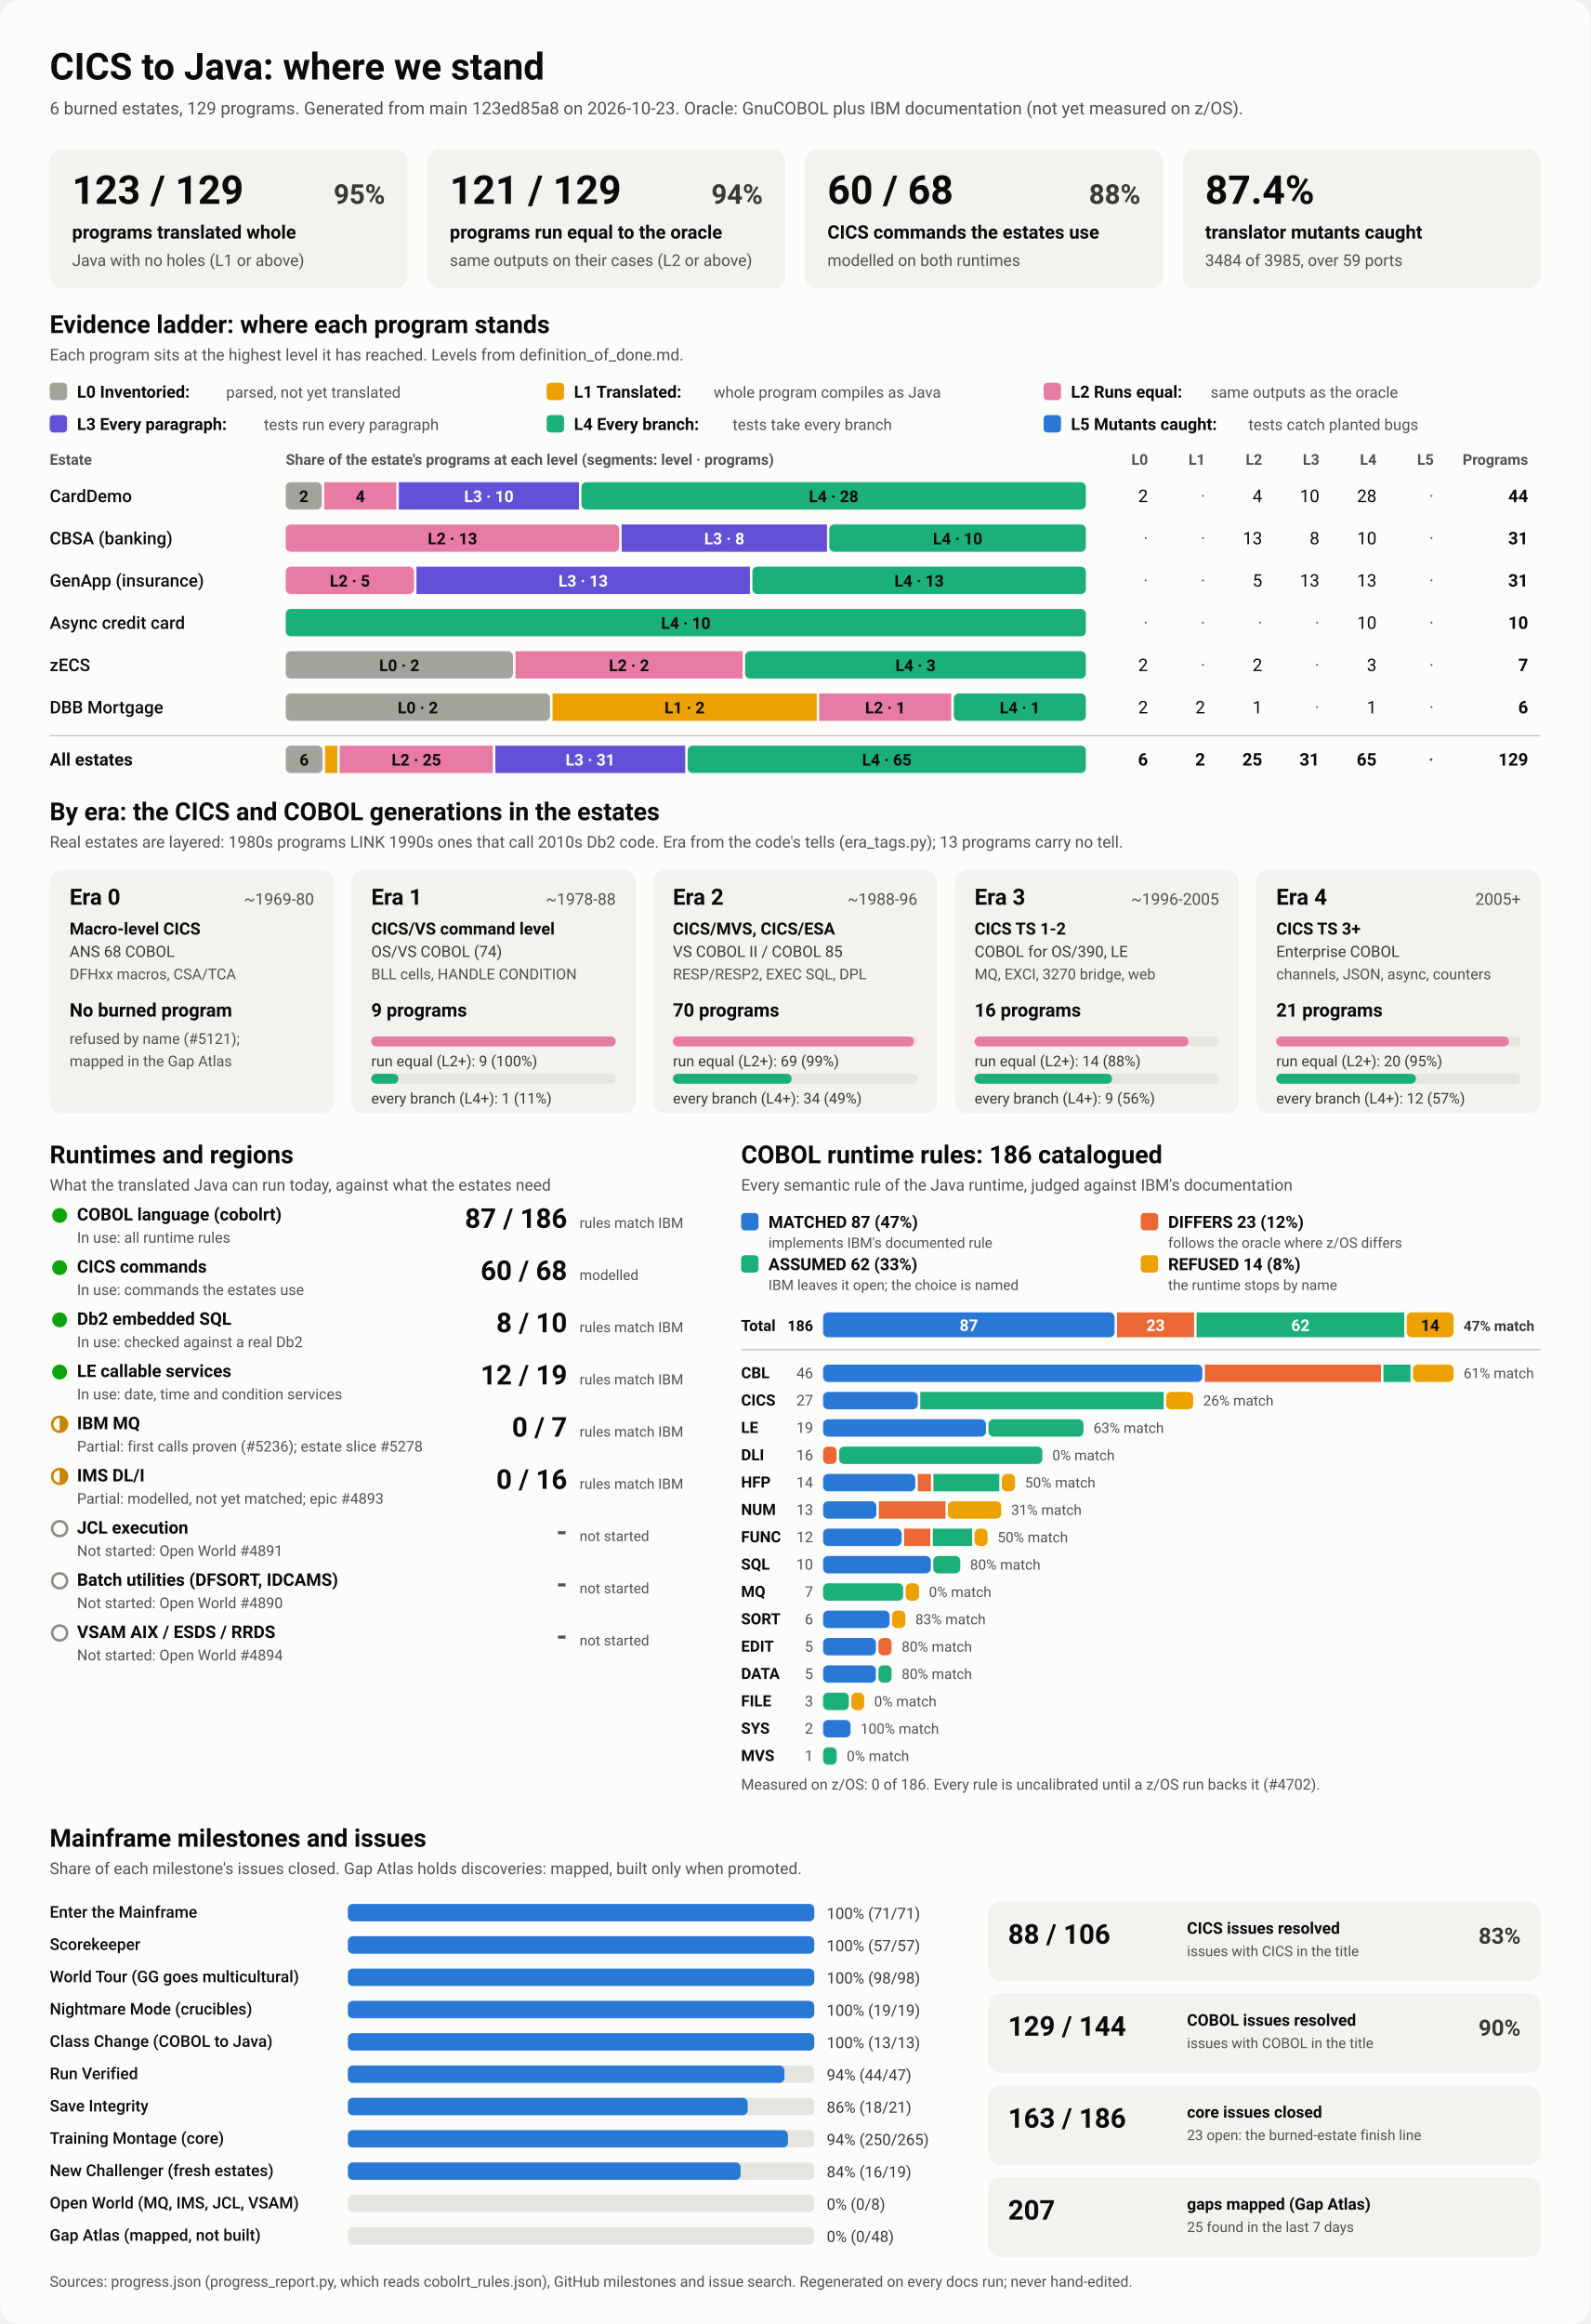
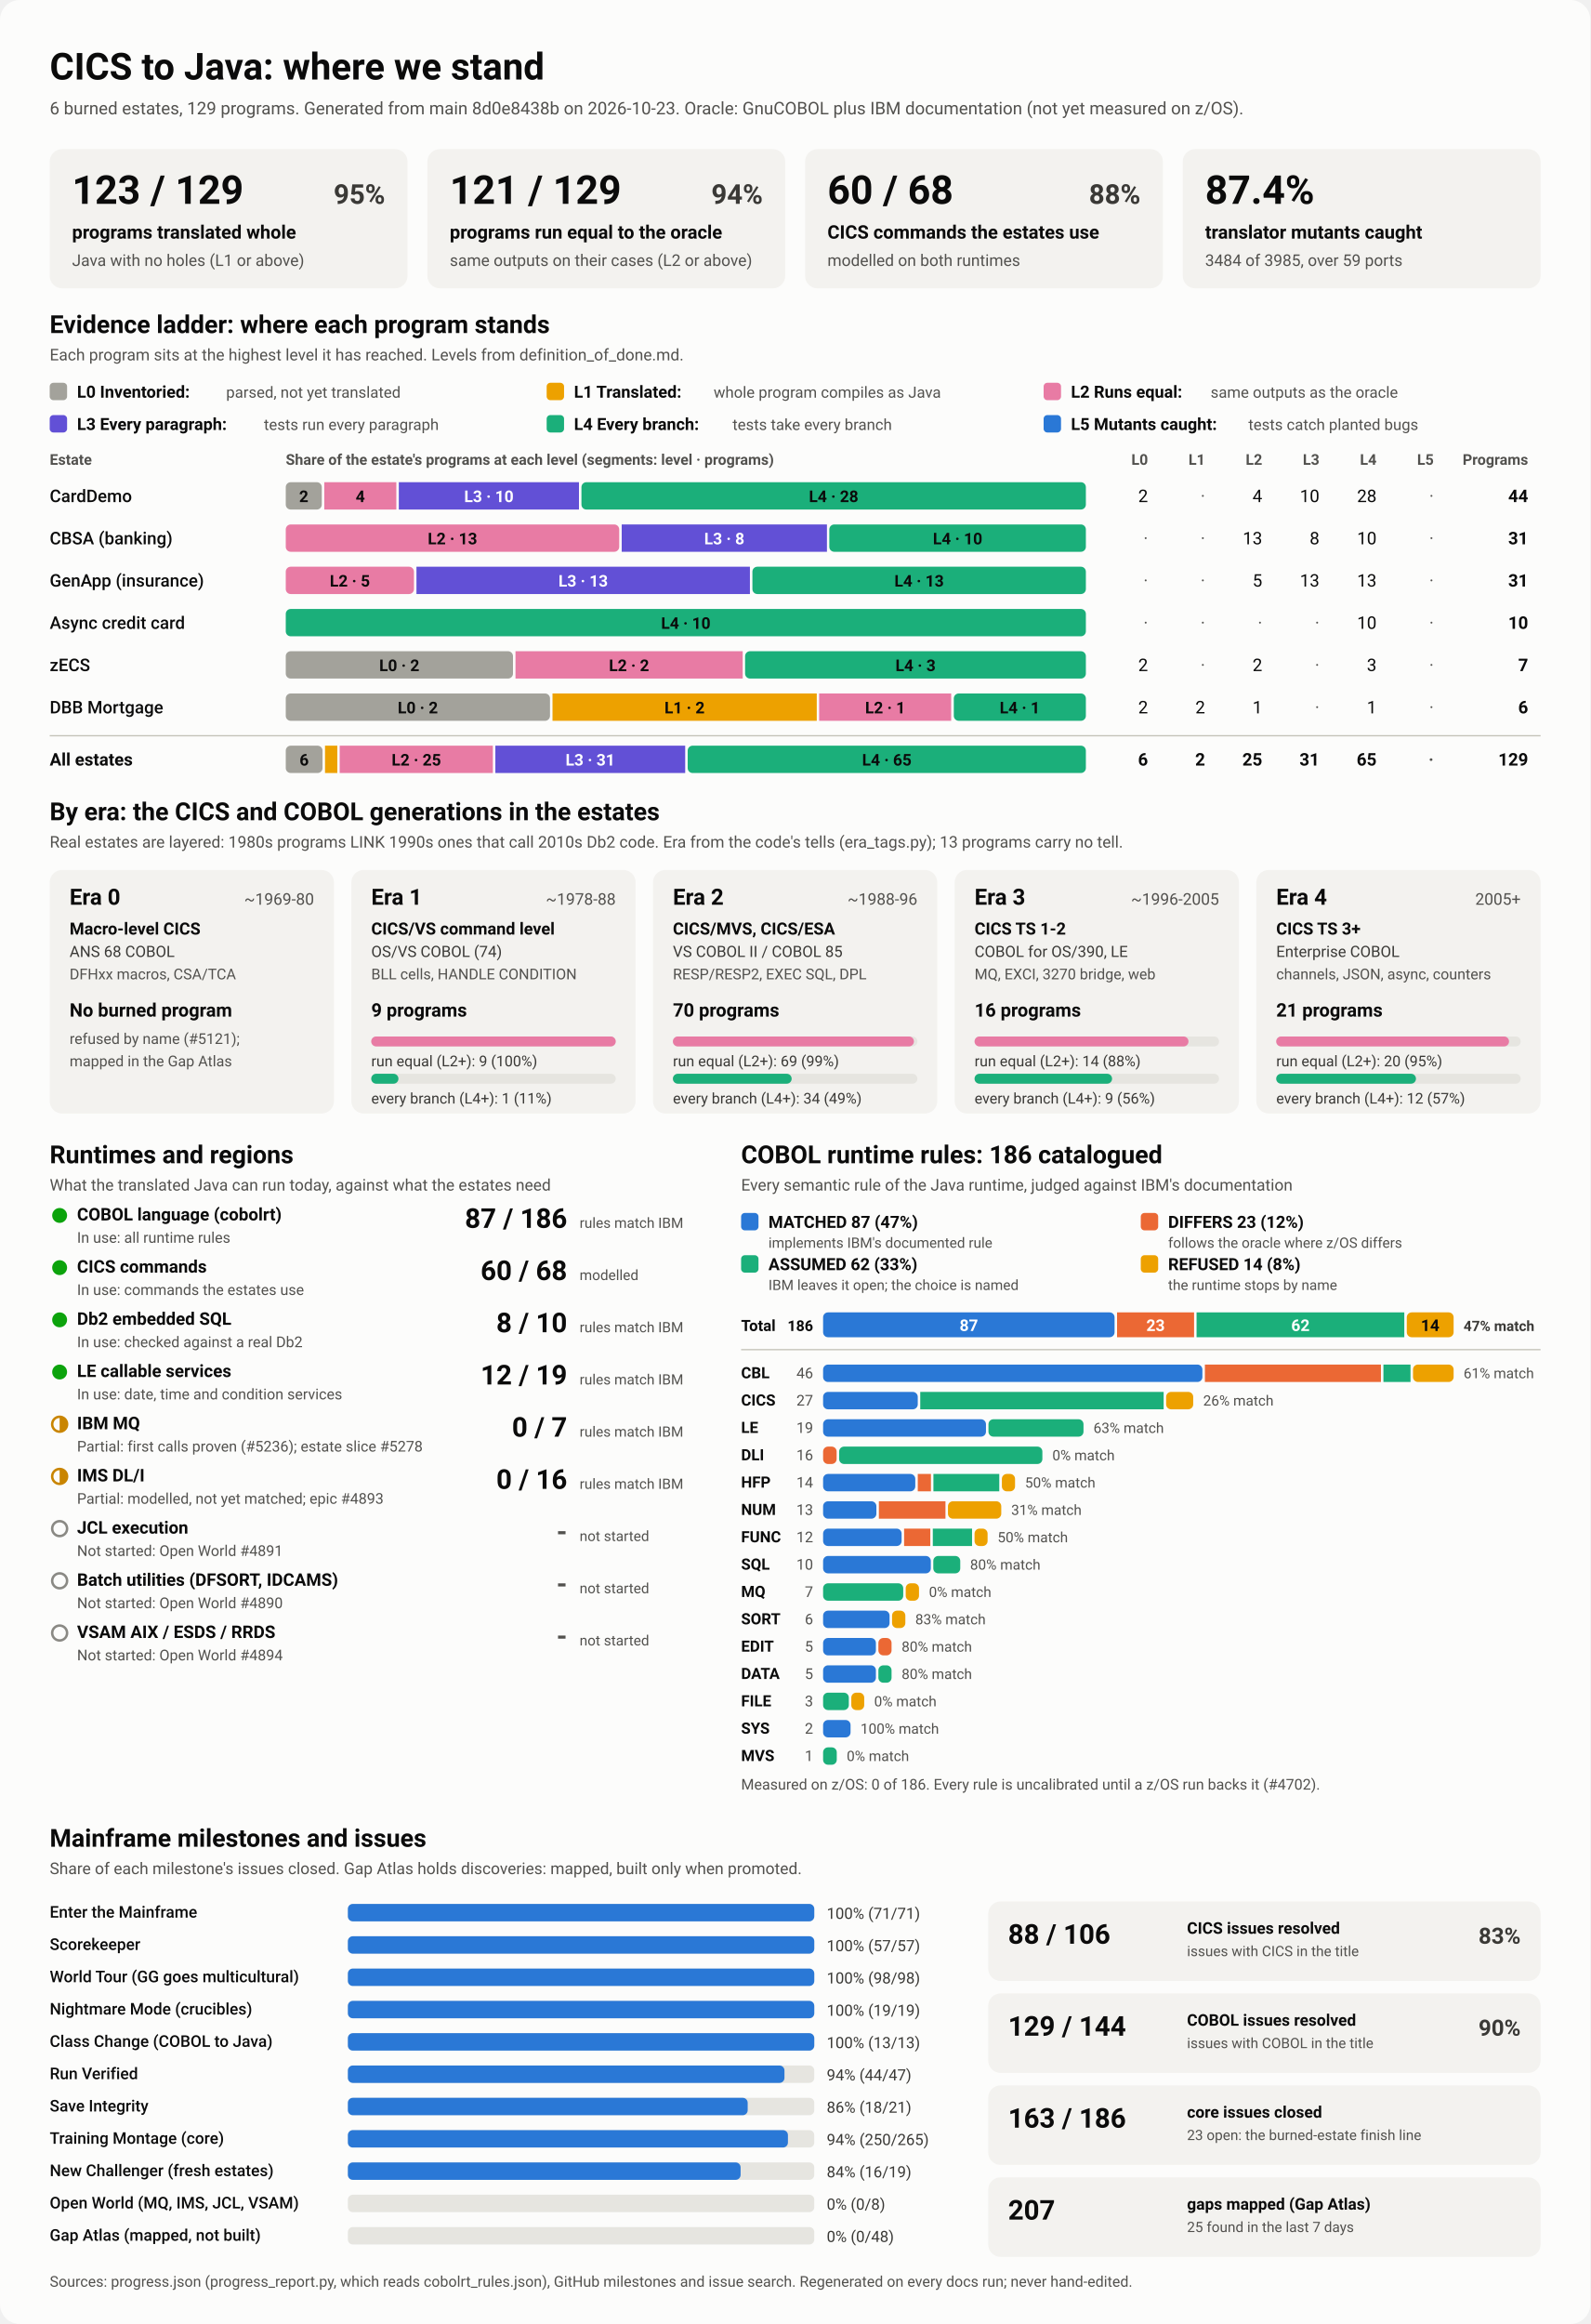
<svg xmlns="http://www.w3.org/2000/svg" viewBox="0 0 1280 1870" width="1280" height="1870" role="img" aria-labelledby="ttl">
  <style>
    svg { font-family: system-ui, -apple-system, 'Segoe UI', Roboto, Helvetica, Arial, sans-serif; }
    .bg { fill: #fcfcfb; }
    .card { fill: #f3f2ef; }
    .track { fill: #e6e5e0; }
    .rule { stroke: #c3c2b7; stroke-width: 1; }
    .t1 { fill: #0b0b0b; } .t2 { fill: #3a3936; } .t3 { fill: #52514e; }
    .on-dark { fill: #ffffff; } .on-light { fill: #0b0b0b; }
    .lv0 { fill: #a3a29b; } .lv1 { fill: #eda100; } .lv2 { fill: #e87ba4; } .lv3 { fill: #6250d6; } .lv4 { fill: #1baf7a; } .lv5 { fill: #2a78d6; } 
    .s0 { fill: #2a78d6; } .s1 { fill: #eb6834; } .s2 { fill: #1baf7a; } .s3 { fill: #eda100; } 
    .prog { fill: #2a78d6; }
    .st-good { fill: #0ca30c; } .st-warn { fill: none; stroke: #c98500; stroke-width: 2; }
    .st-warn-fill { fill: #c98500; } .st-none { fill: none; stroke: #8a8984; stroke-width: 2; }
    @media (prefers-color-scheme: dark) {
      .bg { fill: #1a1a19; } .card { fill: #242422; } .track { fill: #383835; } .rule { stroke: #52514e; }
      .t1 { fill: #f0efec; } .t2 { fill: #dddcd6; } .t3 { fill: #c3c2b7; }
      .on-light { fill: #0b0b0b; } .prog { fill: #3987e5; }
      .lv0 { fill: #6b6a64; } .lv1 { fill: #c98500; } .lv2 { fill: #d55181; } .lv3 { fill: #9085e9; } .lv4 { fill: #199e70; } .lv5 { fill: #3987e5; } 
      .s0 { fill: #3987e5; } .s1 { fill: #d95926; } .s2 { fill: #199e70; } .s3 { fill: #c98500; } 
    }
  </style>
  <rect class="bg" width="1280" height="1870" rx="16" />
  <text x="40.0" y="64.0" class="t1" font-size="30" font-weight="700" text-anchor="start">CICS to Java: where we stand</text>
-   <text x="40.0" y="92.0" class="t3" font-size="14" font-weight="400" text-anchor="start">6 burned estates, 129 programs. Generated from main 123ed85a8 on 2026-10-23. Oracle: GnuCOBOL plus IBM documentation (not yet measured on z/OS).</text>
+   <text x="40.0" y="92.0" class="t3" font-size="14" font-weight="400" text-anchor="start">6 burned estates, 129 programs. Generated from main 8d0e8438b on 2026-10-23. Oracle: GnuCOBOL plus IBM documentation (not yet measured on z/OS).</text>
  <rect x="40.0" y="120.0" width="288.0" height="112.0" rx="10" class="card" />
  <text x="58.0" y="164.0" class="t1" font-size="32" font-weight="700" text-anchor="start">123 / 129</text>
  <text x="310.0" y="164.0" class="t2" font-size="22" font-weight="600" text-anchor="end">95%</text>
  <text x="58.0" y="192.0" class="t1" font-size="15" font-weight="600" text-anchor="start">programs translated whole</text>
  <text x="58.0" y="214.0" class="t3" font-size="13" font-weight="400" text-anchor="start">Java with no holes (L1 or above)</text>
  <rect x="344.0" y="120.0" width="288.0" height="112.0" rx="10" class="card" />
  <text x="362.0" y="164.0" class="t1" font-size="32" font-weight="700" text-anchor="start">121 / 129</text>
  <text x="614.0" y="164.0" class="t2" font-size="22" font-weight="600" text-anchor="end">94%</text>
  <text x="362.0" y="192.0" class="t1" font-size="15" font-weight="600" text-anchor="start">programs run equal to the oracle</text>
  <text x="362.0" y="214.0" class="t3" font-size="13" font-weight="400" text-anchor="start">same outputs on their cases (L2 or above)</text>
  <rect x="648.0" y="120.0" width="288.0" height="112.0" rx="10" class="card" />
  <text x="666.0" y="164.0" class="t1" font-size="32" font-weight="700" text-anchor="start">60 / 68</text>
  <text x="918.0" y="164.0" class="t2" font-size="22" font-weight="600" text-anchor="end">88%</text>
  <text x="666.0" y="192.0" class="t1" font-size="15" font-weight="600" text-anchor="start">CICS commands the estates use</text>
  <text x="666.0" y="214.0" class="t3" font-size="13" font-weight="400" text-anchor="start">modelled on both runtimes</text>
  <rect x="952.0" y="120.0" width="288.0" height="112.0" rx="10" class="card" />
  <text x="970.0" y="164.0" class="t1" font-size="32" font-weight="700" text-anchor="start">87.4%</text>
  <text x="970.0" y="192.0" class="t1" font-size="15" font-weight="600" text-anchor="start">translator mutants caught</text>
  <text x="970.0" y="214.0" class="t3" font-size="13" font-weight="400" text-anchor="start">3484 of 3985, over 59 ports</text>
  <text x="40.0" y="268.0" class="t1" font-size="20" font-weight="700" text-anchor="start">Evidence ladder: where each program stands</text>
  <text x="40.0" y="290.0" class="t3" font-size="13" font-weight="400" text-anchor="start">Each program sits at the highest level it has reached. Levels from definition_of_done.md.</text>
  <rect x="40.0" y="308.0" width="14.0" height="14.0" rx="3" class="lv0" />
  <text x="62.0" y="320.0" class="t1" font-size="13.5" font-weight="600" text-anchor="start">L0 Inventoried:</text>
  <text x="182.0" y="320.0" class="t3" font-size="12.5" font-weight="400" text-anchor="start">parsed, not yet translated</text>
  <rect x="440.0" y="308.0" width="14.0" height="14.0" rx="3" class="lv1" />
  <text x="462.0" y="320.0" class="t1" font-size="13.5" font-weight="600" text-anchor="start">L1 Translated:</text>
  <text x="574.4" y="320.0" class="t3" font-size="12.5" font-weight="400" text-anchor="start">whole program compiles as Java</text>
  <rect x="840.0" y="308.0" width="14.0" height="14.0" rx="3" class="lv2" />
  <text x="862.0" y="320.0" class="t1" font-size="13.5" font-weight="600" text-anchor="start">L2 Runs equal:</text>
  <text x="974.4" y="320.0" class="t3" font-size="12.5" font-weight="400" text-anchor="start">same outputs as the oracle</text>
  <rect x="40.0" y="334.0" width="14.0" height="14.0" rx="3" class="lv3" />
  <text x="62.0" y="346.0" class="t1" font-size="13.5" font-weight="600" text-anchor="start">L3 Every paragraph:</text>
  <text x="212.4" y="346.0" class="t3" font-size="12.5" font-weight="400" text-anchor="start">tests run every paragraph</text>
  <rect x="440.0" y="334.0" width="14.0" height="14.0" rx="3" class="lv4" />
  <text x="462.0" y="346.0" class="t1" font-size="13.5" font-weight="600" text-anchor="start">L4 Every branch:</text>
  <text x="589.6" y="346.0" class="t3" font-size="12.5" font-weight="400" text-anchor="start">tests take every branch</text>
  <rect x="840.0" y="334.0" width="14.0" height="14.0" rx="3" class="lv5" />
  <text x="862.0" y="346.0" class="t1" font-size="13.5" font-weight="600" text-anchor="start">L5 Mutants caught:</text>
  <text x="1004.8" y="346.0" class="t3" font-size="12.5" font-weight="400" text-anchor="start">tests catch planted bugs</text>
  <text x="40.0" y="374.0" class="t3" font-size="12" font-weight="600" text-anchor="start">Estate</text>
  <text x="230.0" y="374.0" class="t3" font-size="12" font-weight="600" text-anchor="start">Share of the estate's programs at each level (segments: level · programs)</text>
  <text x="924.0" y="374.0" class="t3" font-size="12" font-weight="600" text-anchor="end">L0</text>
  <text x="970.0" y="374.0" class="t3" font-size="12" font-weight="600" text-anchor="end">L1</text>
  <text x="1016.0" y="374.0" class="t3" font-size="12" font-weight="600" text-anchor="end">L2</text>
  <text x="1062.0" y="374.0" class="t3" font-size="12" font-weight="600" text-anchor="end">L3</text>
  <text x="1108.0" y="374.0" class="t3" font-size="12" font-weight="600" text-anchor="end">L4</text>
  <text x="1154.0" y="374.0" class="t3" font-size="12" font-weight="600" text-anchor="end">L5</text>
  <text x="1230.0" y="374.0" class="t3" font-size="12" font-weight="600" text-anchor="end">Programs</text>
  <text x="40.0" y="404.0" class="t1" font-size="14" font-weight="500" text-anchor="start">CardDemo</text>
  <rect x="230.0" y="388.0" width="29.0" height="22.0" rx="4" class="lv0" />
  <text x="244.5" y="404.0" class="on-light" font-size="13" font-weight="600" text-anchor="middle">2</text>
  <rect x="261.0" y="388.0" width="58.0" height="22.0" rx="0" class="lv2" />
  <text x="290.0" y="404.0" class="on-light" font-size="13" font-weight="600" text-anchor="middle">4</text>
  <rect x="321.0" y="388.0" width="145.0" height="22.0" rx="0" class="lv3" />
  <text x="393.5" y="404.0" class="on-dark" font-size="13" font-weight="600" text-anchor="middle">L3 · 10</text>
  <rect x="468.0" y="388.0" width="406.0" height="22.0" rx="4" class="lv4" />
  <text x="671.0" y="404.0" class="on-light" font-size="13" font-weight="600" text-anchor="middle">L4 · 28</text>
  <text x="924.0" y="404.0" class="t1" font-size="14" font-weight="400" text-anchor="end">2</text>
  <text x="970.0" y="404.0" class="t3" font-size="14" font-weight="400" text-anchor="end">·</text>
  <text x="1016.0" y="404.0" class="t1" font-size="14" font-weight="400" text-anchor="end">4</text>
  <text x="1062.0" y="404.0" class="t1" font-size="14" font-weight="400" text-anchor="end">10</text>
  <text x="1108.0" y="404.0" class="t1" font-size="14" font-weight="400" text-anchor="end">28</text>
  <text x="1154.0" y="404.0" class="t3" font-size="14" font-weight="400" text-anchor="end">·</text>
  <text x="1230.0" y="404.0" class="t1" font-size="14" font-weight="700" text-anchor="end">44</text>
  <text x="40.0" y="438.0" class="t1" font-size="14" font-weight="500" text-anchor="start">CBSA (banking)</text>
  <rect x="230.0" y="422.0" width="268.4" height="22.0" rx="4" class="lv2" />
  <text x="364.2" y="438.0" class="on-light" font-size="13" font-weight="600" text-anchor="middle">L2 · 13</text>
  <rect x="500.4" y="422.0" width="165.2" height="22.0" rx="0" class="lv3" />
  <text x="583.0" y="438.0" class="on-dark" font-size="13" font-weight="600" text-anchor="middle">L3 · 8</text>
  <rect x="667.5" y="422.0" width="206.5" height="22.0" rx="4" class="lv4" />
  <text x="770.8" y="438.0" class="on-light" font-size="13" font-weight="600" text-anchor="middle">L4 · 10</text>
  <text x="924.0" y="438.0" class="t3" font-size="14" font-weight="400" text-anchor="end">·</text>
  <text x="970.0" y="438.0" class="t3" font-size="14" font-weight="400" text-anchor="end">·</text>
  <text x="1016.0" y="438.0" class="t1" font-size="14" font-weight="400" text-anchor="end">13</text>
  <text x="1062.0" y="438.0" class="t1" font-size="14" font-weight="400" text-anchor="end">8</text>
  <text x="1108.0" y="438.0" class="t1" font-size="14" font-weight="400" text-anchor="end">10</text>
  <text x="1154.0" y="438.0" class="t3" font-size="14" font-weight="400" text-anchor="end">·</text>
  <text x="1230.0" y="438.0" class="t1" font-size="14" font-weight="700" text-anchor="end">31</text>
  <text x="40.0" y="472.0" class="t1" font-size="14" font-weight="500" text-anchor="start">GenApp (insurance)</text>
  <rect x="230.0" y="456.0" width="103.2" height="22.0" rx="4" class="lv2" />
  <text x="281.6" y="472.0" class="on-light" font-size="13" font-weight="600" text-anchor="middle">L2 · 5</text>
  <rect x="335.2" y="456.0" width="268.4" height="22.0" rx="0" class="lv3" />
  <text x="469.4" y="472.0" class="on-dark" font-size="13" font-weight="600" text-anchor="middle">L3 · 13</text>
  <rect x="605.6" y="456.0" width="268.4" height="22.0" rx="4" class="lv4" />
  <text x="739.8" y="472.0" class="on-light" font-size="13" font-weight="600" text-anchor="middle">L4 · 13</text>
  <text x="924.0" y="472.0" class="t3" font-size="14" font-weight="400" text-anchor="end">·</text>
  <text x="970.0" y="472.0" class="t3" font-size="14" font-weight="400" text-anchor="end">·</text>
  <text x="1016.0" y="472.0" class="t1" font-size="14" font-weight="400" text-anchor="end">5</text>
  <text x="1062.0" y="472.0" class="t1" font-size="14" font-weight="400" text-anchor="end">13</text>
  <text x="1108.0" y="472.0" class="t1" font-size="14" font-weight="400" text-anchor="end">13</text>
  <text x="1154.0" y="472.0" class="t3" font-size="14" font-weight="400" text-anchor="end">·</text>
  <text x="1230.0" y="472.0" class="t1" font-size="14" font-weight="700" text-anchor="end">31</text>
  <text x="40.0" y="506.0" class="t1" font-size="14" font-weight="500" text-anchor="start">Async credit card</text>
  <rect x="230.0" y="490.0" width="644.0" height="22.0" rx="4" class="lv4" />
  <text x="552.0" y="506.0" class="on-light" font-size="13" font-weight="600" text-anchor="middle">L4 · 10</text>
  <text x="924.0" y="506.0" class="t3" font-size="14" font-weight="400" text-anchor="end">·</text>
  <text x="970.0" y="506.0" class="t3" font-size="14" font-weight="400" text-anchor="end">·</text>
  <text x="1016.0" y="506.0" class="t3" font-size="14" font-weight="400" text-anchor="end">·</text>
  <text x="1062.0" y="506.0" class="t3" font-size="14" font-weight="400" text-anchor="end">·</text>
  <text x="1108.0" y="506.0" class="t1" font-size="14" font-weight="400" text-anchor="end">10</text>
  <text x="1154.0" y="506.0" class="t3" font-size="14" font-weight="400" text-anchor="end">·</text>
  <text x="1230.0" y="506.0" class="t1" font-size="14" font-weight="700" text-anchor="end">10</text>
  <text x="40.0" y="540.0" class="t1" font-size="14" font-weight="500" text-anchor="start">zECS</text>
  <rect x="230.0" y="524.0" width="182.9" height="22.0" rx="4" class="lv0" />
  <text x="321.4" y="540.0" class="on-light" font-size="13" font-weight="600" text-anchor="middle">L0 · 2</text>
  <rect x="414.9" y="524.0" width="182.9" height="22.0" rx="0" class="lv2" />
  <text x="506.3" y="540.0" class="on-light" font-size="13" font-weight="600" text-anchor="middle">L2 · 2</text>
  <rect x="599.7" y="524.0" width="274.3" height="22.0" rx="4" class="lv4" />
  <text x="736.9" y="540.0" class="on-light" font-size="13" font-weight="600" text-anchor="middle">L4 · 3</text>
  <text x="924.0" y="540.0" class="t1" font-size="14" font-weight="400" text-anchor="end">2</text>
  <text x="970.0" y="540.0" class="t3" font-size="14" font-weight="400" text-anchor="end">·</text>
  <text x="1016.0" y="540.0" class="t1" font-size="14" font-weight="400" text-anchor="end">2</text>
  <text x="1062.0" y="540.0" class="t3" font-size="14" font-weight="400" text-anchor="end">·</text>
  <text x="1108.0" y="540.0" class="t1" font-size="14" font-weight="400" text-anchor="end">3</text>
  <text x="1154.0" y="540.0" class="t3" font-size="14" font-weight="400" text-anchor="end">·</text>
  <text x="1230.0" y="540.0" class="t1" font-size="14" font-weight="700" text-anchor="end">7</text>
  <text x="40.0" y="574.0" class="t1" font-size="14" font-weight="500" text-anchor="start">DBB Mortgage</text>
  <rect x="230.0" y="558.0" width="212.7" height="22.0" rx="4" class="lv0" />
  <text x="336.3" y="574.0" class="on-light" font-size="13" font-weight="600" text-anchor="middle">L0 · 2</text>
  <rect x="444.7" y="558.0" width="212.7" height="22.0" rx="0" class="lv1" />
  <text x="551.0" y="574.0" class="on-light" font-size="13" font-weight="600" text-anchor="middle">L1 · 2</text>
  <rect x="659.3" y="558.0" width="106.3" height="22.0" rx="0" class="lv2" />
  <text x="712.5" y="574.0" class="on-light" font-size="13" font-weight="600" text-anchor="middle">L2 · 1</text>
  <rect x="767.7" y="558.0" width="106.3" height="22.0" rx="4" class="lv4" />
  <text x="820.8" y="574.0" class="on-light" font-size="13" font-weight="600" text-anchor="middle">L4 · 1</text>
  <text x="924.0" y="574.0" class="t1" font-size="14" font-weight="400" text-anchor="end">2</text>
  <text x="970.0" y="574.0" class="t1" font-size="14" font-weight="400" text-anchor="end">2</text>
  <text x="1016.0" y="574.0" class="t1" font-size="14" font-weight="400" text-anchor="end">1</text>
  <text x="1062.0" y="574.0" class="t3" font-size="14" font-weight="400" text-anchor="end">·</text>
  <text x="1108.0" y="574.0" class="t1" font-size="14" font-weight="400" text-anchor="end">1</text>
  <text x="1154.0" y="574.0" class="t3" font-size="14" font-weight="400" text-anchor="end">·</text>
  <text x="1230.0" y="574.0" class="t1" font-size="14" font-weight="700" text-anchor="end">6</text>
  <line x1="40" x2="1240" y1="592" y2="592" class="rule" />
  <text x="40.0" y="616.0" class="t1" font-size="14" font-weight="700" text-anchor="start">All estates</text>
  <rect x="230.0" y="600.0" width="29.6" height="22.0" rx="4" class="lv0" />
  <text x="244.8" y="616.0" class="on-light" font-size="13" font-weight="600" text-anchor="middle">6</text>
  <rect x="261.6" y="600.0" width="9.9" height="22.0" rx="0" class="lv1" />
  <rect x="273.4" y="600.0" width="123.3" height="22.0" rx="0" class="lv2" />
  <text x="335.1" y="616.0" class="on-light" font-size="13" font-weight="600" text-anchor="middle">L2 · 25</text>
  <rect x="398.7" y="600.0" width="152.8" height="22.0" rx="0" class="lv3" />
  <text x="475.1" y="616.0" class="on-dark" font-size="13" font-weight="600" text-anchor="middle">L3 · 31</text>
  <rect x="553.5" y="600.0" width="320.5" height="22.0" rx="4" class="lv4" />
  <text x="713.8" y="616.0" class="on-light" font-size="13" font-weight="600" text-anchor="middle">L4 · 65</text>
  <text x="924.0" y="616.0" class="t1" font-size="14" font-weight="700" text-anchor="end">6</text>
  <text x="970.0" y="616.0" class="t1" font-size="14" font-weight="700" text-anchor="end">2</text>
  <text x="1016.0" y="616.0" class="t1" font-size="14" font-weight="700" text-anchor="end">25</text>
  <text x="1062.0" y="616.0" class="t1" font-size="14" font-weight="700" text-anchor="end">31</text>
  <text x="1108.0" y="616.0" class="t1" font-size="14" font-weight="700" text-anchor="end">65</text>
  <text x="1154.0" y="616.0" class="t3" font-size="14" font-weight="700" text-anchor="end">·</text>
  <text x="1230.0" y="616.0" class="t1" font-size="14" font-weight="700" text-anchor="end">129</text>
  <text x="40.0" y="660.0" class="t1" font-size="20" font-weight="700" text-anchor="start">By era: the CICS and COBOL generations in the estates</text>
  <text x="40.0" y="682.0" class="t3" font-size="13" font-weight="400" text-anchor="start">Real estates are layered: 1980s programs LINK 1990s ones that call 2010s Db2 code. Era from the code's tells (era_tags.py); 13 programs carry no tell.</text>
  <rect x="40.0" y="700.0" width="228.8" height="196.0" rx="10" class="card" />
  <text x="56.0" y="728.0" class="t1" font-size="18" font-weight="700" text-anchor="start">Era 0</text>
  <text x="252.8" y="728.0" class="t3" font-size="13" font-weight="400" text-anchor="end">~1969-80</text>
  <text x="56.0" y="752.0" class="t1" font-size="13.5" font-weight="600" text-anchor="start">Macro-level CICS</text>
  <text x="56.0" y="770.0" class="t2" font-size="12.5" font-weight="400" text-anchor="start">ANS 68 COBOL</text>
  <text x="56.0" y="788.0" class="t3" font-size="12" font-weight="400" text-anchor="start">DFHxx macros, CSA/TCA</text>
  <text x="56.0" y="818.0" class="t1" font-size="15" font-weight="700" text-anchor="start">No burned program</text>
  <text x="56.0" y="840.0" class="t3" font-size="12" font-weight="400" text-anchor="start">refused by name (#5121);</text>
  <text x="56.0" y="858.0" class="t3" font-size="12" font-weight="400" text-anchor="start">mapped in the Gap Atlas</text>
  <rect x="282.8" y="700.0" width="228.8" height="196.0" rx="10" class="card" />
  <text x="298.8" y="728.0" class="t1" font-size="18" font-weight="700" text-anchor="start">Era 1</text>
  <text x="495.6" y="728.0" class="t3" font-size="13" font-weight="400" text-anchor="end">~1978-88</text>
  <text x="298.8" y="752.0" class="t1" font-size="13.5" font-weight="600" text-anchor="start">CICS/VS command level</text>
  <text x="298.8" y="770.0" class="t2" font-size="12.5" font-weight="400" text-anchor="start">OS/VS COBOL (74)</text>
  <text x="298.8" y="788.0" class="t3" font-size="12" font-weight="400" text-anchor="start">BLL cells, HANDLE CONDITION</text>
  <text x="298.8" y="818.0" class="t1" font-size="15" font-weight="700" text-anchor="start">9 programs</text>
  <rect x="298.8" y="834.0" width="196.8" height="8.0" rx="4" class="track" />
  <rect x="298.8" y="834.0" width="196.8" height="8.0" rx="4" class="lv2" />
  <text x="298.8" y="858.0" class="t2" font-size="12" font-weight="400" text-anchor="start">run equal (L2+): 9 (100%)</text>
  <rect x="298.8" y="864.0" width="196.8" height="8.0" rx="4" class="track" />
  <rect x="298.8" y="864.0" width="21.9" height="8.0" rx="4" class="lv4" />
  <text x="298.8" y="888.0" class="t2" font-size="12" font-weight="400" text-anchor="start">every branch (L4+): 1 (11%)</text>
  <rect x="525.6" y="700.0" width="228.8" height="196.0" rx="10" class="card" />
  <text x="541.6" y="728.0" class="t1" font-size="18" font-weight="700" text-anchor="start">Era 2</text>
  <text x="738.4" y="728.0" class="t3" font-size="13" font-weight="400" text-anchor="end">~1988-96</text>
  <text x="541.6" y="752.0" class="t1" font-size="13.5" font-weight="600" text-anchor="start">CICS/MVS, CICS/ESA</text>
  <text x="541.6" y="770.0" class="t2" font-size="12.5" font-weight="400" text-anchor="start">VS COBOL II / COBOL 85</text>
  <text x="541.6" y="788.0" class="t3" font-size="12" font-weight="400" text-anchor="start">RESP/RESP2, EXEC SQL, DPL</text>
  <text x="541.6" y="818.0" class="t1" font-size="15" font-weight="700" text-anchor="start">70 programs</text>
  <rect x="541.6" y="834.0" width="196.8" height="8.0" rx="4" class="track" />
  <rect x="541.6" y="834.0" width="194.0" height="8.0" rx="4" class="lv2" />
  <text x="541.6" y="858.0" class="t2" font-size="12" font-weight="400" text-anchor="start">run equal (L2+): 69 (99%)</text>
  <rect x="541.6" y="864.0" width="196.8" height="8.0" rx="4" class="track" />
  <rect x="541.6" y="864.0" width="95.6" height="8.0" rx="4" class="lv4" />
  <text x="541.6" y="888.0" class="t2" font-size="12" font-weight="400" text-anchor="start">every branch (L4+): 34 (49%)</text>
  <rect x="768.4" y="700.0" width="228.8" height="196.0" rx="10" class="card" />
  <text x="784.4" y="728.0" class="t1" font-size="18" font-weight="700" text-anchor="start">Era 3</text>
  <text x="981.2" y="728.0" class="t3" font-size="13" font-weight="400" text-anchor="end">~1996-2005</text>
  <text x="784.4" y="752.0" class="t1" font-size="13.5" font-weight="600" text-anchor="start">CICS TS 1-2</text>
  <text x="784.4" y="770.0" class="t2" font-size="12.5" font-weight="400" text-anchor="start">COBOL for OS/390, LE</text>
  <text x="784.4" y="788.0" class="t3" font-size="12" font-weight="400" text-anchor="start">MQ, EXCI, 3270 bridge, web</text>
  <text x="784.4" y="818.0" class="t1" font-size="15" font-weight="700" text-anchor="start">16 programs</text>
  <rect x="784.4" y="834.0" width="196.8" height="8.0" rx="4" class="track" />
  <rect x="784.4" y="834.0" width="172.2" height="8.0" rx="4" class="lv2" />
  <text x="784.4" y="858.0" class="t2" font-size="12" font-weight="400" text-anchor="start">run equal (L2+): 14 (88%)</text>
  <rect x="784.4" y="864.0" width="196.8" height="8.0" rx="4" class="track" />
  <rect x="784.4" y="864.0" width="110.7" height="8.0" rx="4" class="lv4" />
  <text x="784.4" y="888.0" class="t2" font-size="12" font-weight="400" text-anchor="start">every branch (L4+): 9 (56%)</text>
  <rect x="1011.2" y="700.0" width="228.8" height="196.0" rx="10" class="card" />
  <text x="1027.2" y="728.0" class="t1" font-size="18" font-weight="700" text-anchor="start">Era 4</text>
  <text x="1224.0" y="728.0" class="t3" font-size="13" font-weight="400" text-anchor="end">2005+</text>
  <text x="1027.2" y="752.0" class="t1" font-size="13.5" font-weight="600" text-anchor="start">CICS TS 3+</text>
  <text x="1027.2" y="770.0" class="t2" font-size="12.5" font-weight="400" text-anchor="start">Enterprise COBOL</text>
  <text x="1027.2" y="788.0" class="t3" font-size="12" font-weight="400" text-anchor="start">channels, JSON, async, counters</text>
  <text x="1027.2" y="818.0" class="t1" font-size="15" font-weight="700" text-anchor="start">21 programs</text>
  <rect x="1027.2" y="834.0" width="196.8" height="8.0" rx="4" class="track" />
  <rect x="1027.2" y="834.0" width="187.4" height="8.0" rx="4" class="lv2" />
  <text x="1027.2" y="858.0" class="t2" font-size="12" font-weight="400" text-anchor="start">run equal (L2+): 20 (95%)</text>
  <rect x="1027.2" y="864.0" width="196.8" height="8.0" rx="4" class="track" />
  <rect x="1027.2" y="864.0" width="112.5" height="8.0" rx="4" class="lv4" />
  <text x="1027.2" y="888.0" class="t2" font-size="12" font-weight="400" text-anchor="start">every branch (L4+): 12 (57%)</text>
  <text x="40.0" y="936.0" class="t1" font-size="20" font-weight="700" text-anchor="start">Runtimes and regions</text>
  <text x="40.0" y="958.0" class="t3" font-size="13" font-weight="400" text-anchor="start">What the translated Java can run today, against what the estates need</text>
  <circle cx="48" cy="978" r="6" class="st-good" />
  <text x="62.0" y="982.0" class="t1" font-size="14" font-weight="600" text-anchor="start">COBOL language (cobolrt)</text>
  <text x="62.0" y="1000.0" class="t3" font-size="12" font-weight="400" text-anchor="start">In use: all runtime rules</text>
  <text x="456.5" y="988.0" class="t1" font-size="22" font-weight="700" text-anchor="end">87 / 186</text>
  <text x="466.5" y="988.0" class="t3" font-size="11.5" font-weight="400" text-anchor="start">rules match IBM</text>
  <circle cx="48" cy="1020" r="6" class="st-good" />
  <text x="62.0" y="1024.0" class="t1" font-size="14" font-weight="600" text-anchor="start">CICS commands</text>
  <text x="62.0" y="1042.0" class="t3" font-size="12" font-weight="400" text-anchor="start">In use: commands the estates use</text>
  <text x="456.5" y="1030.0" class="t1" font-size="22" font-weight="700" text-anchor="end">60 / 68</text>
  <text x="466.5" y="1030.0" class="t3" font-size="11.5" font-weight="400" text-anchor="start">modelled</text>
  <circle cx="48" cy="1062" r="6" class="st-good" />
  <text x="62.0" y="1066.0" class="t1" font-size="14" font-weight="600" text-anchor="start">Db2 embedded SQL</text>
  <text x="62.0" y="1084.0" class="t3" font-size="12" font-weight="400" text-anchor="start">In use: checked against a real Db2</text>
  <text x="456.5" y="1072.0" class="t1" font-size="22" font-weight="700" text-anchor="end">8 / 10</text>
  <text x="466.5" y="1072.0" class="t3" font-size="11.5" font-weight="400" text-anchor="start">rules match IBM</text>
  <circle cx="48" cy="1104" r="6" class="st-good" />
  <text x="62.0" y="1108.0" class="t1" font-size="14" font-weight="600" text-anchor="start">LE callable services</text>
  <text x="62.0" y="1126.0" class="t3" font-size="12" font-weight="400" text-anchor="start">In use: date, time and condition services</text>
  <text x="456.5" y="1114.0" class="t1" font-size="22" font-weight="700" text-anchor="end">12 / 19</text>
  <text x="466.5" y="1114.0" class="t3" font-size="11.5" font-weight="400" text-anchor="start">rules match IBM</text>
  <circle cx="48" cy="1146" r="6" class="st-warn" />
  <path d="M 48 1140 A 6 6 0 0 1 48 1152 Z" class="st-warn-fill" />
  <text x="62.0" y="1150.0" class="t1" font-size="14" font-weight="600" text-anchor="start">IBM MQ</text>
  <text x="62.0" y="1168.0" class="t3" font-size="12" font-weight="400" text-anchor="start">Partial: first calls proven (#5236); estate slice #5278</text>
  <text x="456.5" y="1156.0" class="t1" font-size="22" font-weight="700" text-anchor="end">0 / 7</text>
  <text x="466.5" y="1156.0" class="t3" font-size="11.5" font-weight="400" text-anchor="start">rules match IBM</text>
  <circle cx="48" cy="1188" r="6" class="st-warn" />
  <path d="M 48 1182 A 6 6 0 0 1 48 1194 Z" class="st-warn-fill" />
  <text x="62.0" y="1192.0" class="t1" font-size="14" font-weight="600" text-anchor="start">IMS DL/I</text>
  <text x="62.0" y="1210.0" class="t3" font-size="12" font-weight="400" text-anchor="start">Partial: modelled, not yet matched; epic #4893</text>
  <text x="456.5" y="1198.0" class="t1" font-size="22" font-weight="700" text-anchor="end">0 / 16</text>
  <text x="466.5" y="1198.0" class="t3" font-size="11.5" font-weight="400" text-anchor="start">rules match IBM</text>
  <circle cx="48" cy="1230" r="6" class="st-none" />
  <text x="62.0" y="1234.0" class="t1" font-size="14" font-weight="600" text-anchor="start">JCL execution</text>
  <text x="62.0" y="1252.0" class="t3" font-size="12" font-weight="400" text-anchor="start">Not started: Open World #4891</text>
  <text x="456.5" y="1240.0" class="t3" font-size="22" font-weight="700" text-anchor="end">-</text>
  <text x="466.5" y="1240.0" class="t3" font-size="11.5" font-weight="400" text-anchor="start">not started</text>
  <circle cx="48" cy="1272" r="6" class="st-none" />
  <text x="62.0" y="1276.0" class="t1" font-size="14" font-weight="600" text-anchor="start">Batch utilities (DFSORT, IDCAMS)</text>
  <text x="62.0" y="1294.0" class="t3" font-size="12" font-weight="400" text-anchor="start">Not started: Open World #4890</text>
  <text x="456.5" y="1282.0" class="t3" font-size="22" font-weight="700" text-anchor="end">-</text>
  <text x="466.5" y="1282.0" class="t3" font-size="11.5" font-weight="400" text-anchor="start">not started</text>
  <circle cx="48" cy="1314" r="6" class="st-none" />
  <text x="62.0" y="1318.0" class="t1" font-size="14" font-weight="600" text-anchor="start">VSAM AIX / ESDS / RRDS</text>
  <text x="62.0" y="1336.0" class="t3" font-size="12" font-weight="400" text-anchor="start">Not started: Open World #4894</text>
  <text x="456.5" y="1324.0" class="t3" font-size="22" font-weight="700" text-anchor="end">-</text>
  <text x="466.5" y="1324.0" class="t3" font-size="11.5" font-weight="400" text-anchor="start">not started</text>
  <text x="596.5" y="936.0" class="t1" font-size="20" font-weight="700" text-anchor="start">COBOL runtime rules: 186 catalogued</text>
  <text x="596.5" y="958.0" class="t3" font-size="13" font-weight="400" text-anchor="start">Every semantic rule of the Java runtime, judged against IBM's documentation</text>
  <rect x="596.5" y="976.0" width="14.0" height="14.0" rx="3" class="s0" />
  <text x="618.5" y="988.0" class="t1" font-size="13.5" font-weight="600" text-anchor="start">MATCHED  87 (47%)</text>
  <text x="618.5" y="1004.0" class="t3" font-size="11.5" font-weight="400" text-anchor="start">implements IBM's documented rule</text>
  <rect x="918.2" y="976.0" width="14.0" height="14.0" rx="3" class="s1" />
  <text x="940.2" y="988.0" class="t1" font-size="13.5" font-weight="600" text-anchor="start">DIFFERS  23 (12%)</text>
  <text x="940.2" y="1004.0" class="t3" font-size="11.5" font-weight="400" text-anchor="start">follows the oracle where z/OS differs</text>
  <rect x="596.5" y="1010.0" width="14.0" height="14.0" rx="3" class="s2" />
  <text x="618.5" y="1022.0" class="t1" font-size="13.5" font-weight="600" text-anchor="start">ASSUMED  62 (33%)</text>
  <text x="618.5" y="1038.0" class="t3" font-size="11.5" font-weight="400" text-anchor="start">IBM leaves it open; the choice is named</text>
  <rect x="918.2" y="1010.0" width="14.0" height="14.0" rx="3" class="s3" />
  <text x="940.2" y="1022.0" class="t1" font-size="13.5" font-weight="600" text-anchor="start">REFUSED  14 (8%)</text>
  <text x="940.2" y="1038.0" class="t3" font-size="11.5" font-weight="400" text-anchor="start">the runtime stops by name</text>
  <text x="596.5" y="1071.0" class="t1" font-size="12.5" font-weight="700" text-anchor="start">Total</text>
  <text x="654.5" y="1071.0" class="t1" font-size="12" font-weight="700" text-anchor="end">186</text>
  <rect x="662.5" y="1056.0" width="234.6" height="20.0" rx="4" class="s0" />
  <text x="779.8" y="1071.0" class="on-dark" font-size="13" font-weight="600" text-anchor="middle">87</text>
  <rect x="899.1" y="1056.0" width="62.0" height="20.0" rx="0" class="s1" />
  <text x="930.1" y="1071.0" class="on-dark" font-size="13" font-weight="600" text-anchor="middle">23</text>
  <rect x="963.1" y="1056.0" width="167.2" height="20.0" rx="0" class="s2" />
  <text x="1046.7" y="1071.0" class="on-dark" font-size="13" font-weight="600" text-anchor="middle">62</text>
  <rect x="1132.3" y="1056.0" width="37.7" height="20.0" rx="4" class="s3" />
  <text x="1151.1" y="1071.0" class="on-light" font-size="13" font-weight="600" text-anchor="middle">14</text>
  <text x="1178.0" y="1071.0" class="t2" font-size="11.5" font-weight="600" text-anchor="start">47% match</text>
  <line x1="596.5" x2="1240.0" y1="1086" y2="1086" class="rule" />
  <text x="596.5" y="1109.0" class="t1" font-size="12.5" font-weight="600" text-anchor="start">CBL</text>
  <text x="654.5" y="1109.0" class="t3" font-size="12" font-weight="400" text-anchor="end">46</text>
  <rect x="662.5" y="1098.0" width="305.3" height="14.0" rx="4" class="s0" />
  <rect x="969.8" y="1098.0" width="141.7" height="14.0" rx="0" class="s1" />
  <rect x="1113.5" y="1098.0" width="21.8" height="14.0" rx="0" class="s2" />
  <rect x="1137.3" y="1098.0" width="32.7" height="14.0" rx="4" class="s3" />
  <text x="1178.0" y="1109.0" class="t3" font-size="11.5" font-weight="400" text-anchor="start">61% match</text>
  <text x="596.5" y="1131.0" class="t1" font-size="12.5" font-weight="600" text-anchor="start">CICS</text>
  <text x="654.5" y="1131.0" class="t3" font-size="12" font-weight="400" text-anchor="end">27</text>
  <rect x="662.5" y="1120.0" width="76.2" height="14.0" rx="4" class="s0" />
  <rect x="740.7" y="1120.0" width="195.9" height="14.0" rx="0" class="s2" />
  <rect x="938.6" y="1120.0" width="21.8" height="14.0" rx="4" class="s3" />
  <text x="968.4" y="1131.0" class="t3" font-size="11.5" font-weight="400" text-anchor="start">26% match</text>
  <text x="596.5" y="1153.0" class="t1" font-size="12.5" font-weight="600" text-anchor="start">LE</text>
  <text x="654.5" y="1153.0" class="t3" font-size="12" font-weight="400" text-anchor="end">19</text>
  <rect x="662.5" y="1142.0" width="131.1" height="14.0" rx="4" class="s0" />
  <rect x="795.6" y="1142.0" width="76.5" height="14.0" rx="4" class="s2" />
  <text x="880.1" y="1153.0" class="t3" font-size="11.5" font-weight="400" text-anchor="start">63% match</text>
  <text x="596.5" y="1175.0" class="t1" font-size="12.5" font-weight="600" text-anchor="start">DLI</text>
  <text x="654.5" y="1175.0" class="t3" font-size="12" font-weight="400" text-anchor="end">16</text>
  <rect x="662.5" y="1164.0" width="10.9" height="14.0" rx="4" class="s1" />
  <rect x="675.4" y="1164.0" width="163.6" height="14.0" rx="4" class="s2" />
  <text x="847.0" y="1175.0" class="t3" font-size="11.5" font-weight="400" text-anchor="start">0% match</text>
  <text x="596.5" y="1197.0" class="t1" font-size="12.5" font-weight="600" text-anchor="start">HFP</text>
  <text x="654.5" y="1197.0" class="t3" font-size="12" font-weight="400" text-anchor="end">14</text>
  <rect x="662.5" y="1186.0" width="74.2" height="14.0" rx="4" class="s0" />
  <rect x="738.7" y="1186.0" width="10.6" height="14.0" rx="0" class="s1" />
  <rect x="751.3" y="1186.0" width="53.0" height="14.0" rx="0" class="s2" />
  <rect x="806.4" y="1186.0" width="10.6" height="14.0" rx="4" class="s3" />
  <text x="825.0" y="1197.0" class="t3" font-size="11.5" font-weight="400" text-anchor="start">50% match</text>
  <text x="596.5" y="1219.0" class="t1" font-size="12.5" font-weight="600" text-anchor="start">NUM</text>
  <text x="654.5" y="1219.0" class="t3" font-size="12" font-weight="400" text-anchor="end">13</text>
  <rect x="662.5" y="1208.0" width="42.9" height="14.0" rx="4" class="s0" />
  <rect x="707.4" y="1208.0" width="53.6" height="14.0" rx="0" class="s1" />
  <rect x="763.0" y="1208.0" width="42.9" height="14.0" rx="4" class="s3" />
  <text x="813.9" y="1219.0" class="t3" font-size="11.5" font-weight="400" text-anchor="start">31% match</text>
  <text x="596.5" y="1241.0" class="t1" font-size="12.5" font-weight="600" text-anchor="start">FUNC</text>
  <text x="654.5" y="1241.0" class="t3" font-size="12" font-weight="400" text-anchor="end">12</text>
  <rect x="662.5" y="1230.0" width="63.2" height="14.0" rx="4" class="s0" />
  <rect x="727.7" y="1230.0" width="21.1" height="14.0" rx="0" class="s1" />
  <rect x="750.8" y="1230.0" width="31.6" height="14.0" rx="0" class="s2" />
  <rect x="784.4" y="1230.0" width="10.5" height="14.0" rx="4" class="s3" />
  <text x="802.9" y="1241.0" class="t3" font-size="11.5" font-weight="400" text-anchor="start">50% match</text>
  <text x="596.5" y="1263.0" class="t1" font-size="12.5" font-weight="600" text-anchor="start">SQL</text>
  <text x="654.5" y="1263.0" class="t3" font-size="12" font-weight="400" text-anchor="end">10</text>
  <rect x="662.5" y="1252.0" width="86.7" height="14.0" rx="4" class="s0" />
  <rect x="751.2" y="1252.0" width="21.7" height="14.0" rx="4" class="s2" />
  <text x="780.8" y="1263.0" class="t3" font-size="11.5" font-weight="400" text-anchor="start">80% match</text>
  <text x="596.5" y="1285.0" class="t1" font-size="12.5" font-weight="600" text-anchor="start">MQ</text>
  <text x="654.5" y="1285.0" class="t3" font-size="12" font-weight="400" text-anchor="end">7</text>
  <rect x="662.5" y="1274.0" width="64.5" height="14.0" rx="4" class="s2" />
  <rect x="729.0" y="1274.0" width="10.7" height="14.0" rx="4" class="s3" />
  <text x="747.7" y="1285.0" class="t3" font-size="11.5" font-weight="400" text-anchor="start">0% match</text>
  <text x="596.5" y="1307.0" class="t1" font-size="12.5" font-weight="600" text-anchor="start">SORT</text>
  <text x="654.5" y="1307.0" class="t3" font-size="12" font-weight="400" text-anchor="end">6</text>
  <rect x="662.5" y="1296.0" width="53.5" height="14.0" rx="4" class="s0" />
  <rect x="718.0" y="1296.0" width="10.7" height="14.0" rx="4" class="s3" />
  <text x="736.7" y="1307.0" class="t3" font-size="11.5" font-weight="400" text-anchor="start">83% match</text>
  <text x="596.5" y="1329.0" class="t1" font-size="12.5" font-weight="600" text-anchor="start">EDIT</text>
  <text x="654.5" y="1329.0" class="t3" font-size="12" font-weight="400" text-anchor="end">5</text>
  <rect x="662.5" y="1318.0" width="42.5" height="14.0" rx="4" class="s0" />
  <rect x="707.0" y="1318.0" width="10.6" height="14.0" rx="4" class="s1" />
  <text x="725.7" y="1329.0" class="t3" font-size="11.5" font-weight="400" text-anchor="start">80% match</text>
  <text x="596.5" y="1351.0" class="t1" font-size="12.5" font-weight="600" text-anchor="start">DATA</text>
  <text x="654.5" y="1351.0" class="t3" font-size="12" font-weight="400" text-anchor="end">5</text>
  <rect x="662.5" y="1340.0" width="42.5" height="14.0" rx="4" class="s0" />
  <rect x="707.0" y="1340.0" width="10.6" height="14.0" rx="4" class="s2" />
  <text x="725.7" y="1351.0" class="t3" font-size="11.5" font-weight="400" text-anchor="start">80% match</text>
  <text x="596.5" y="1373.0" class="t1" font-size="12.5" font-weight="600" text-anchor="start">FILE</text>
  <text x="654.5" y="1373.0" class="t3" font-size="12" font-weight="400" text-anchor="end">3</text>
  <rect x="662.5" y="1362.0" width="20.7" height="14.0" rx="4" class="s2" />
  <rect x="685.2" y="1362.0" width="10.4" height="14.0" rx="4" class="s3" />
  <text x="703.6" y="1373.0" class="t3" font-size="11.5" font-weight="400" text-anchor="start">0% match</text>
  <text x="596.5" y="1395.0" class="t1" font-size="12.5" font-weight="600" text-anchor="start">SYS</text>
  <text x="654.5" y="1395.0" class="t3" font-size="12" font-weight="400" text-anchor="end">2</text>
  <rect x="662.5" y="1384.0" width="22.1" height="14.0" rx="4" class="s0" />
  <text x="692.6" y="1395.0" class="t3" font-size="11.5" font-weight="400" text-anchor="start">100% match</text>
  <text x="596.5" y="1417.0" class="t1" font-size="12.5" font-weight="600" text-anchor="start">MVS</text>
  <text x="654.5" y="1417.0" class="t3" font-size="12" font-weight="400" text-anchor="end">1</text>
  <rect x="662.5" y="1406.0" width="11.0" height="14.0" rx="4" class="s2" />
  <text x="681.5" y="1417.0" class="t3" font-size="11.5" font-weight="400" text-anchor="start">0% match</text>
  <text x="596.5" y="1440.0" class="t3" font-size="12" font-weight="400" text-anchor="start">Measured on z/OS: 0 of 186. Every rule is uncalibrated until a z/OS run backs it (#4702).</text>
  <text x="40.0" y="1486.0" class="t1" font-size="20" font-weight="700" text-anchor="start">Mainframe milestones and issues</text>
  <text x="40.0" y="1508.0" class="t3" font-size="13" font-weight="400" text-anchor="start">Share of each milestone's issues closed. Gap Atlas holds discoveries: mapped, built only when promoted.</text>
  <text x="40.0" y="1543.0" class="t1" font-size="13" font-weight="500" text-anchor="start">Enter the Mainframe</text>
  <rect x="280.0" y="1532.0" width="375.4" height="14.0" rx="4" class="track" />
  <rect x="280.0" y="1532.0" width="375.4" height="14.0" rx="4" class="prog" />
  <text x="665.4" y="1544.0" class="t2" font-size="12.5" font-weight="400" text-anchor="start">100%  (71/71)</text>
  <text x="40.0" y="1569.0" class="t1" font-size="13" font-weight="500" text-anchor="start">Scorekeeper</text>
  <rect x="280.0" y="1558.0" width="375.4" height="14.0" rx="4" class="track" />
  <rect x="280.0" y="1558.0" width="375.4" height="14.0" rx="4" class="prog" />
  <text x="665.4" y="1570.0" class="t2" font-size="12.5" font-weight="400" text-anchor="start">100%  (57/57)</text>
  <text x="40.0" y="1595.0" class="t1" font-size="13" font-weight="500" text-anchor="start">World Tour (GG goes multicultural)</text>
  <rect x="280.0" y="1584.0" width="375.4" height="14.0" rx="4" class="track" />
  <rect x="280.0" y="1584.0" width="375.4" height="14.0" rx="4" class="prog" />
  <text x="665.4" y="1596.0" class="t2" font-size="12.5" font-weight="400" text-anchor="start">100%  (98/98)</text>
  <text x="40.0" y="1621.0" class="t1" font-size="13" font-weight="500" text-anchor="start">Nightmare Mode (crucibles)</text>
  <rect x="280.0" y="1610.0" width="375.4" height="14.0" rx="4" class="track" />
  <rect x="280.0" y="1610.0" width="375.4" height="14.0" rx="4" class="prog" />
  <text x="665.4" y="1622.0" class="t2" font-size="12.5" font-weight="400" text-anchor="start">100%  (19/19)</text>
  <text x="40.0" y="1647.0" class="t1" font-size="13" font-weight="500" text-anchor="start">Class Change (COBOL to Java)</text>
  <rect x="280.0" y="1636.0" width="375.4" height="14.0" rx="4" class="track" />
  <rect x="280.0" y="1636.0" width="375.4" height="14.0" rx="4" class="prog" />
  <text x="665.4" y="1648.0" class="t2" font-size="12.5" font-weight="400" text-anchor="start">100%  (13/13)</text>
  <text x="40.0" y="1673.0" class="t1" font-size="13" font-weight="500" text-anchor="start">Run Verified</text>
  <rect x="280.0" y="1662.0" width="375.4" height="14.0" rx="4" class="track" />
  <rect x="280.0" y="1662.0" width="351.4" height="14.0" rx="4" class="prog" />
  <text x="665.4" y="1674.0" class="t2" font-size="12.5" font-weight="400" text-anchor="start">94%  (44/47)</text>
  <text x="40.0" y="1699.0" class="t1" font-size="13" font-weight="500" text-anchor="start">Save Integrity</text>
  <rect x="280.0" y="1688.0" width="375.4" height="14.0" rx="4" class="track" />
  <rect x="280.0" y="1688.0" width="321.8" height="14.0" rx="4" class="prog" />
  <text x="665.4" y="1700.0" class="t2" font-size="12.5" font-weight="400" text-anchor="start">86%  (18/21)</text>
  <text x="40.0" y="1725.0" class="t1" font-size="13" font-weight="500" text-anchor="start">Training Montage (core)</text>
  <rect x="280.0" y="1714.0" width="375.4" height="14.0" rx="4" class="track" />
  <rect x="280.0" y="1714.0" width="354.2" height="14.0" rx="4" class="prog" />
  <text x="665.4" y="1726.0" class="t2" font-size="12.5" font-weight="400" text-anchor="start">94%  (250/265)</text>
  <text x="40.0" y="1751.0" class="t1" font-size="13" font-weight="500" text-anchor="start">New Challenger (fresh estates)</text>
  <rect x="280.0" y="1740.0" width="375.4" height="14.0" rx="4" class="track" />
  <rect x="280.0" y="1740.0" width="316.1" height="14.0" rx="4" class="prog" />
  <text x="665.4" y="1752.0" class="t2" font-size="12.5" font-weight="400" text-anchor="start">84%  (16/19)</text>
  <text x="40.0" y="1777.0" class="t1" font-size="13" font-weight="500" text-anchor="start">Open World (MQ, IMS, JCL, VSAM)</text>
  <rect x="280.0" y="1766.0" width="375.4" height="14.0" rx="4" class="track" />
  <text x="665.4" y="1778.0" class="t2" font-size="12.5" font-weight="400" text-anchor="start">0%  (0/8)</text>
  <text x="40.0" y="1803.0" class="t1" font-size="13" font-weight="500" text-anchor="start">Gap Atlas (mapped, not built)</text>
  <rect x="280.0" y="1792.0" width="375.4" height="14.0" rx="4" class="track" />
  <text x="665.4" y="1804.0" class="t2" font-size="12.5" font-weight="400" text-anchor="start">0%  (0/48)</text>
  <rect x="795.4" y="1530.0" width="444.6" height="64.0" rx="10" class="card" />
  <text x="811.4" y="1564.0" class="t1" font-size="22" font-weight="700" text-anchor="start">88 / 106</text>
  <text x="1224.0" y="1564.0" class="t2" font-size="18" font-weight="600" text-anchor="end">83%</text>
  <text x="955.4" y="1556.0" class="t1" font-size="13" font-weight="600" text-anchor="start">CICS issues resolved</text>
  <text x="955.4" y="1574.0" class="t3" font-size="11.5" font-weight="400" text-anchor="start">issues with CICS in the title</text>
  <rect x="795.4" y="1604.0" width="444.6" height="64.0" rx="10" class="card" />
  <text x="811.4" y="1638.0" class="t1" font-size="22" font-weight="700" text-anchor="start">129 / 144</text>
  <text x="1224.0" y="1638.0" class="t2" font-size="18" font-weight="600" text-anchor="end">90%</text>
  <text x="955.4" y="1630.0" class="t1" font-size="13" font-weight="600" text-anchor="start">COBOL issues resolved</text>
  <text x="955.4" y="1648.0" class="t3" font-size="11.5" font-weight="400" text-anchor="start">issues with COBOL in the title</text>
  <rect x="795.4" y="1678.0" width="444.6" height="64.0" rx="10" class="card" />
  <text x="811.4" y="1712.0" class="t1" font-size="22" font-weight="700" text-anchor="start">163 / 186</text>
  <text x="955.4" y="1704.0" class="t1" font-size="13" font-weight="600" text-anchor="start">core issues closed</text>
  <text x="955.4" y="1722.0" class="t3" font-size="11.5" font-weight="400" text-anchor="start">23 open: the burned-estate finish line</text>
  <rect x="795.4" y="1752.0" width="444.6" height="64.0" rx="10" class="card" />
  <text x="811.4" y="1786.0" class="t1" font-size="22" font-weight="700" text-anchor="start">207</text>
  <text x="955.4" y="1778.0" class="t1" font-size="13" font-weight="600" text-anchor="start">gaps mapped (Gap Atlas)</text>
  <text x="955.4" y="1796.0" class="t3" font-size="11.5" font-weight="400" text-anchor="start">25 found in the last 7 days</text>
  <text x="40.0" y="1840.0" class="t3" font-size="12" font-weight="400" text-anchor="start">Sources: progress.json (progress_report.py, which reads cobolrt_rules.json), GitHub milestones and issue search. Regenerated on every docs run; never hand-edited.</text>
</svg>
